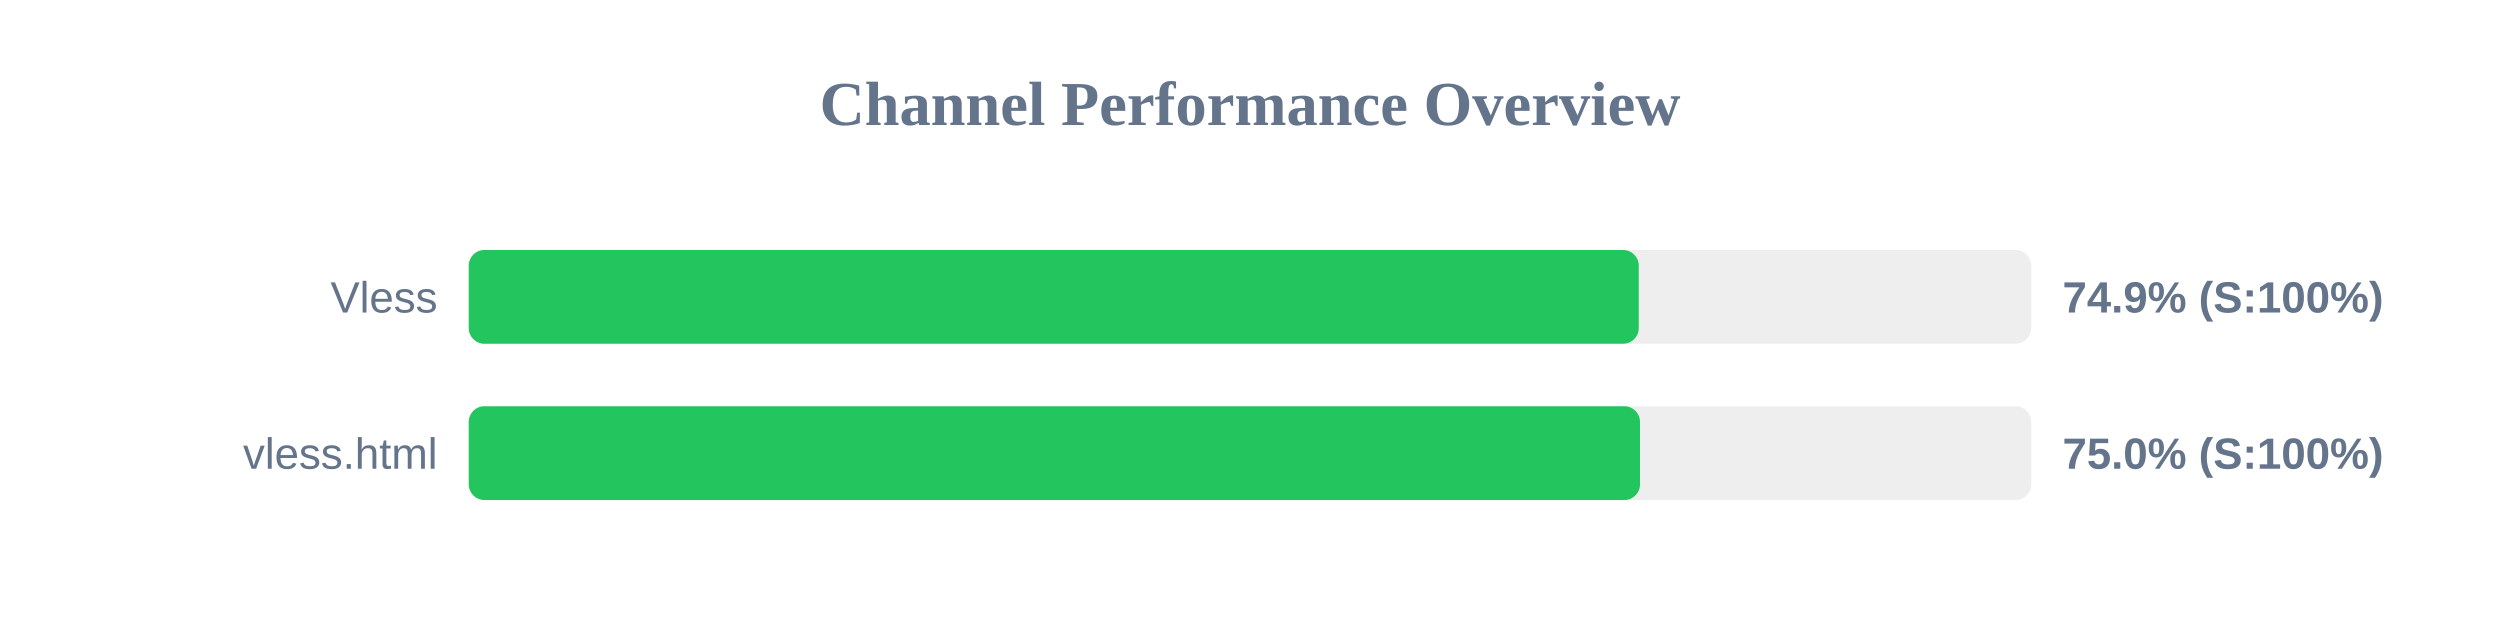
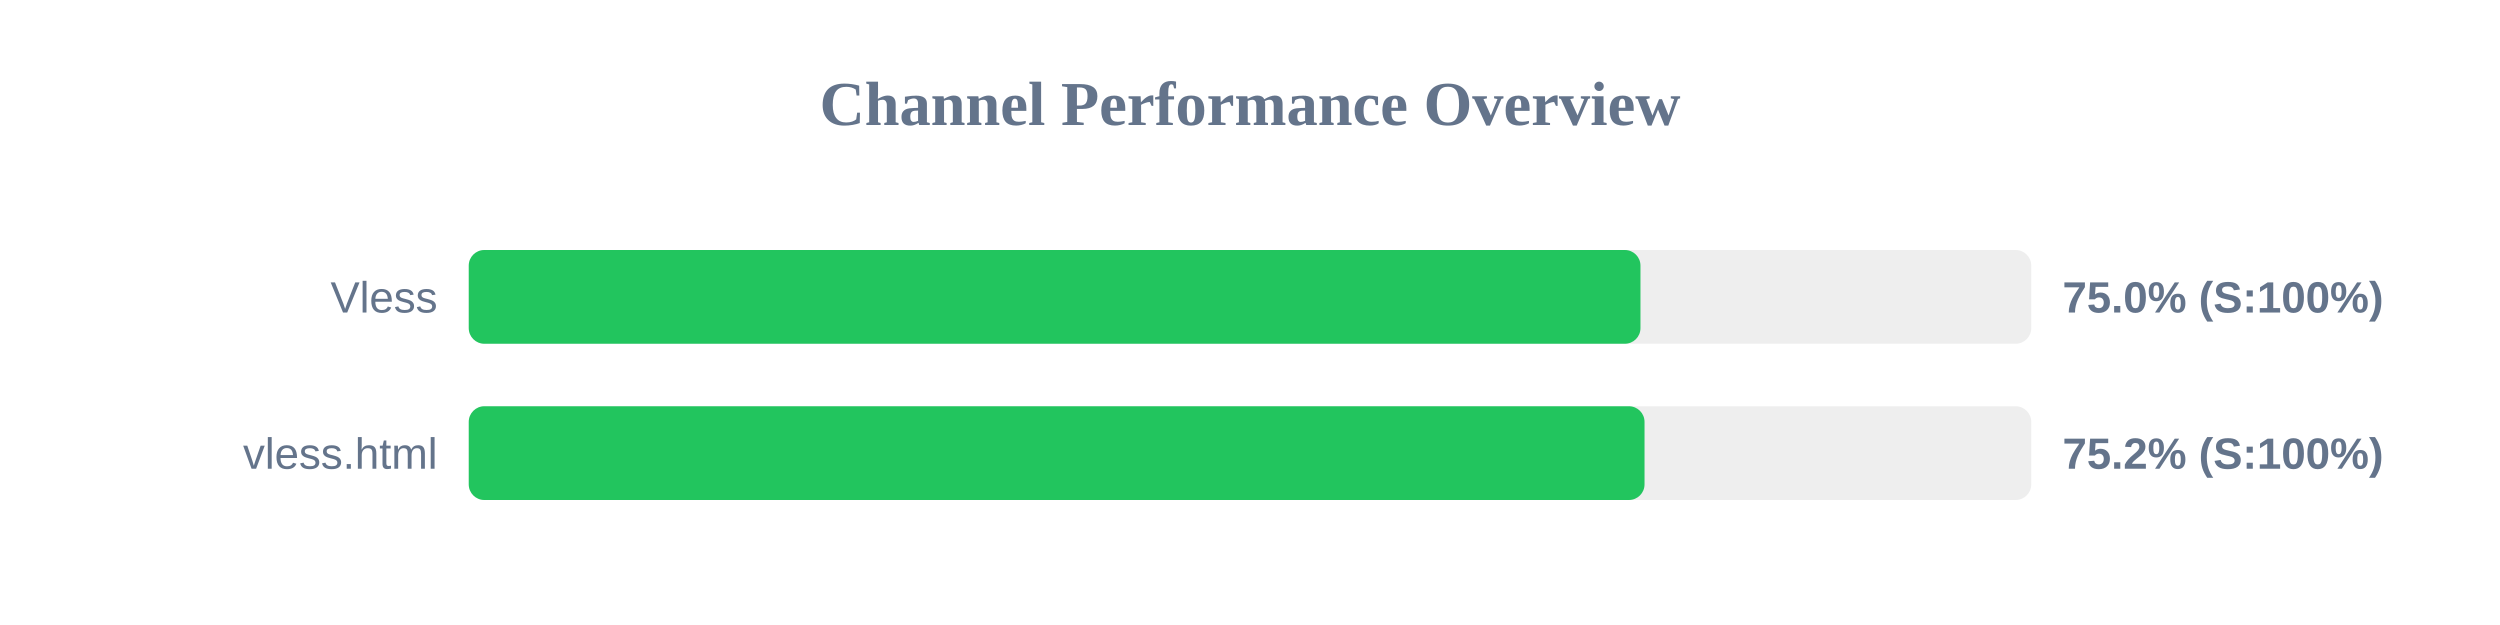
<svg xmlns="http://www.w3.org/2000/svg" width="800" height="200" version="1.1">
  <style>
        .row { font: 14px Arial; fill: #64748b; }
        .score { font: bold 14px Arial; fill: #64748b; }
    </style>
  <text x="400" y="40" text-anchor="middle" font-size="20px" font-weight="bold" fill="#64748b">Channel Performance Overview</text>
  <rect x="150" y="80" width="500" height="30" fill="#eee" rx="5" />
-   <rect x="150" y="80" width="374.4" height="30" fill="#22c55e" rx="5" />
+   <rect x="150" y="80" width="374.95" height="30" fill="#22c55e" rx="5" />
  <text x="140" y="100" text-anchor="end" class="row">Vless</text>
-   <text x="660" y="100" text-anchor="start" class="score">74.9% (S:100%)</text>
+   <text x="660" y="100" text-anchor="start" class="score">75.0% (S:100%)</text>
  <rect x="150" y="130" width="500" height="30" fill="#eee" rx="5" />
-   <rect x="150" y="130" width="374.8" height="30" fill="#22c55e" rx="5" />
+   <rect x="150" y="130" width="376.25" height="30" fill="#22c55e" rx="5" />
  <text x="140" y="150" text-anchor="end" class="row">vless.html</text>
-   <text x="660" y="150" text-anchor="start" class="score">75.0% (S:100%)</text>
+   <text x="660" y="150" text-anchor="start" class="score">75.2% (S:100%)</text>
</svg>
